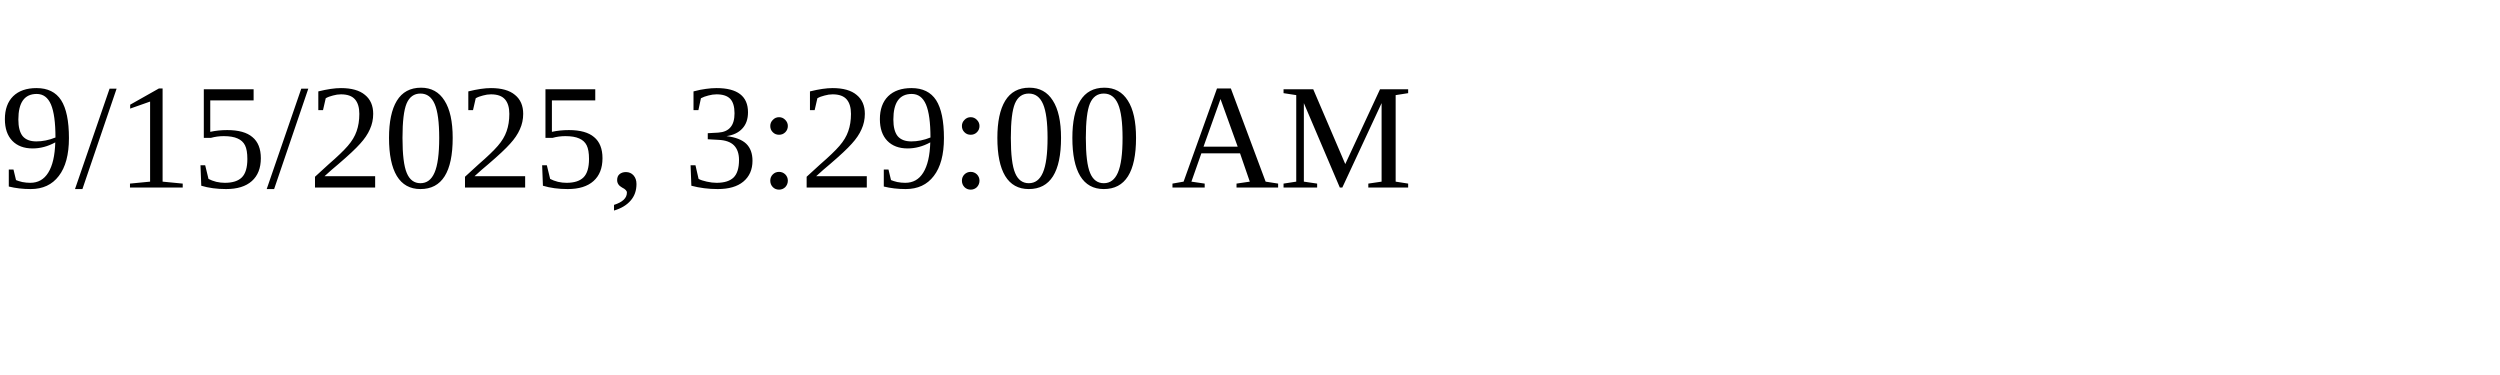
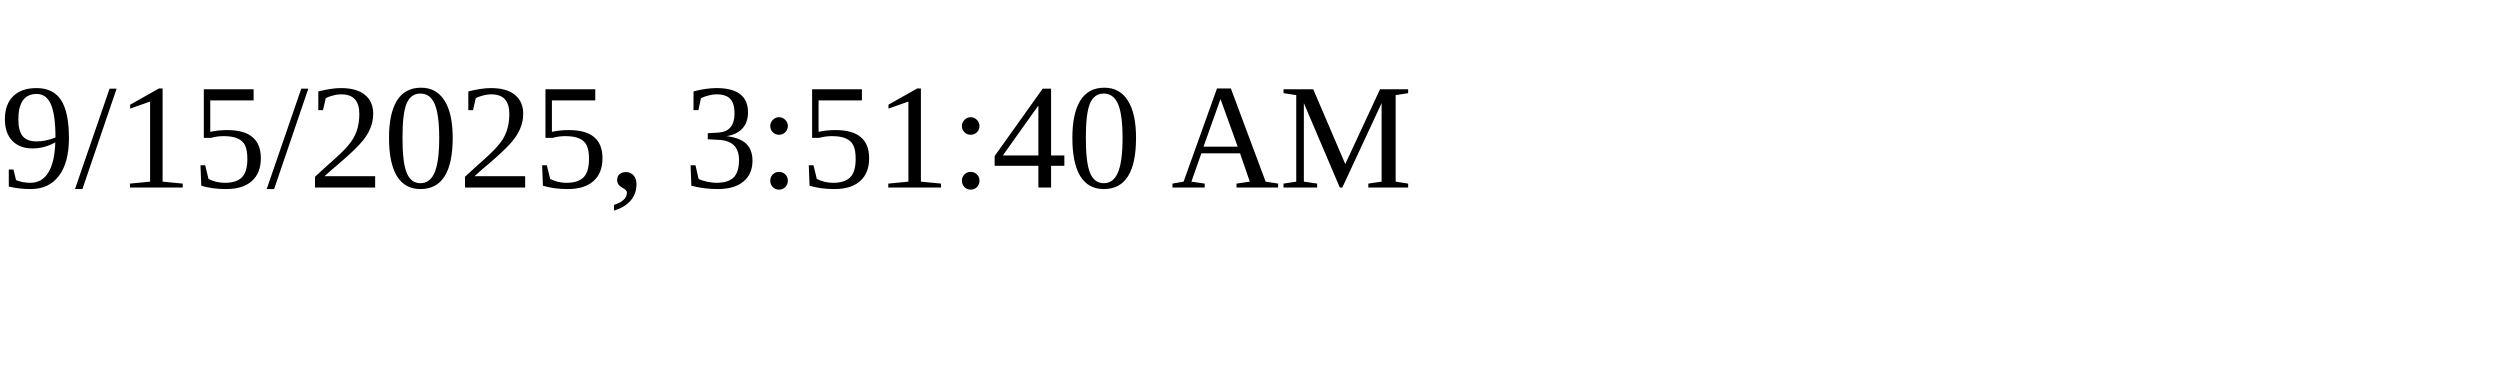
<svg xmlns="http://www.w3.org/2000/svg" height="30" width="200">
-   <text x="0" y="15">9/15/2025, 3:29:00 AM</text>
+   <text x="0" y="15">9/15/2025, 3:51:40 AM</text>
</svg>
